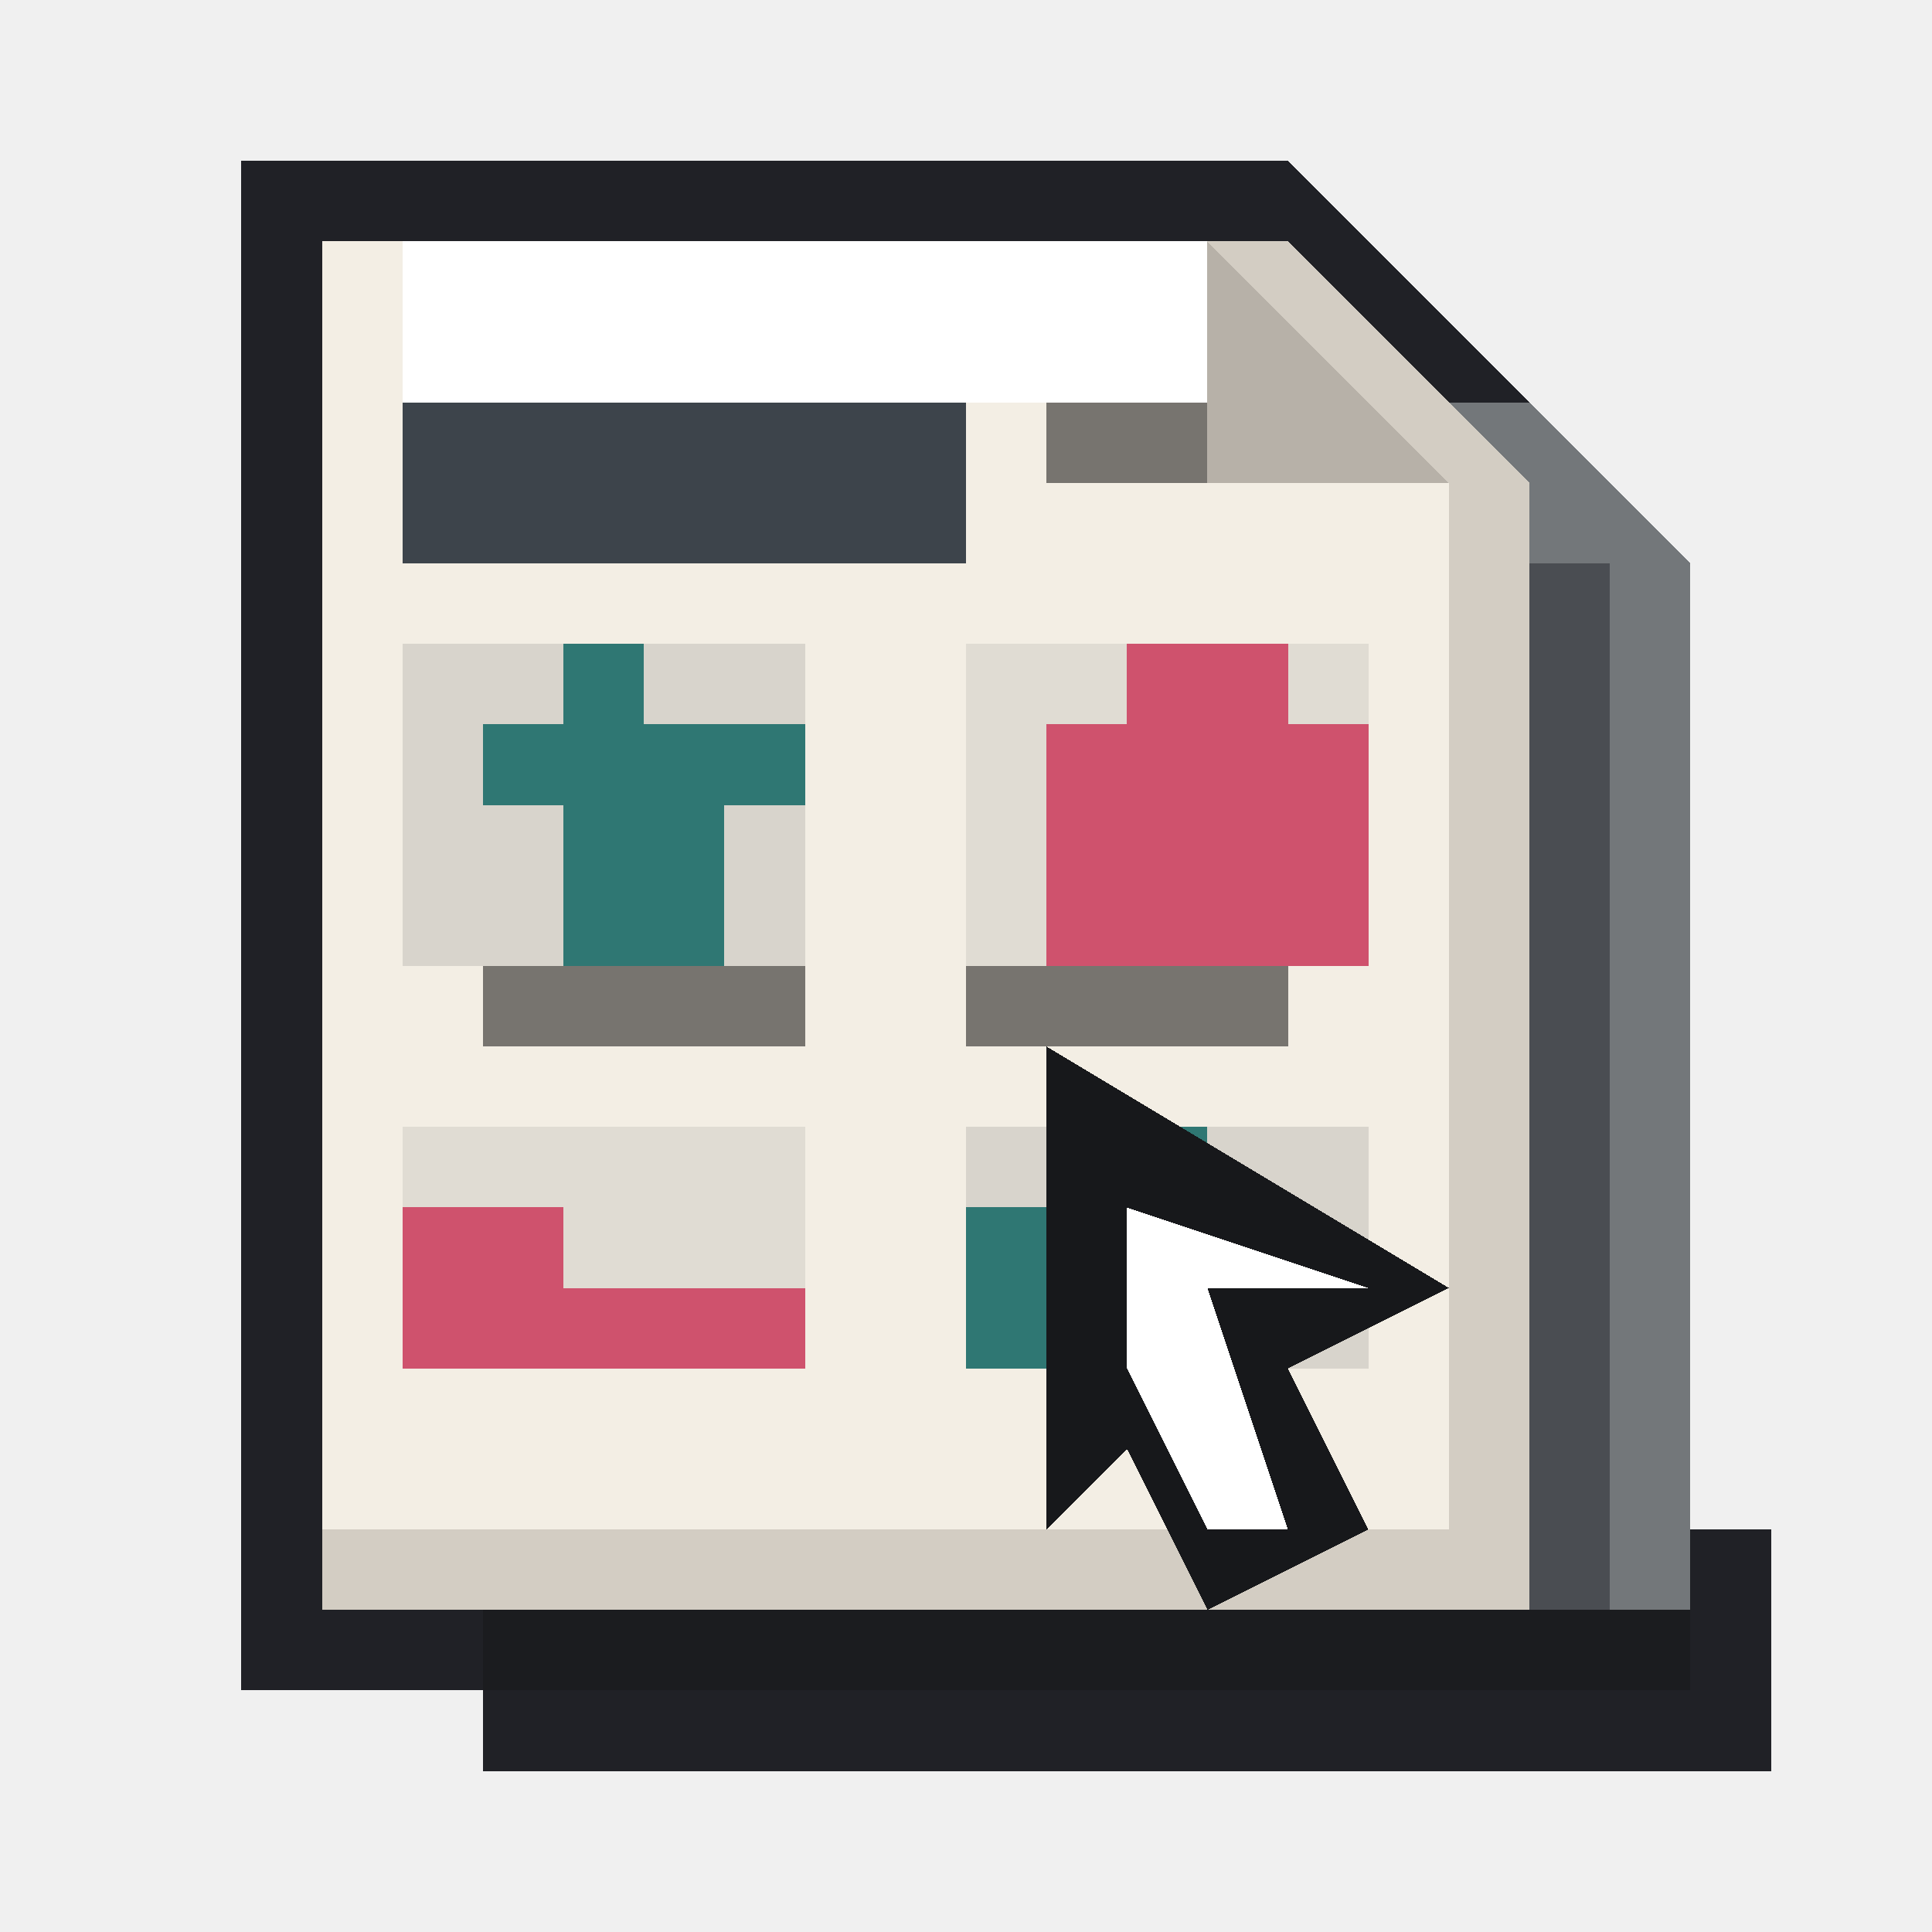
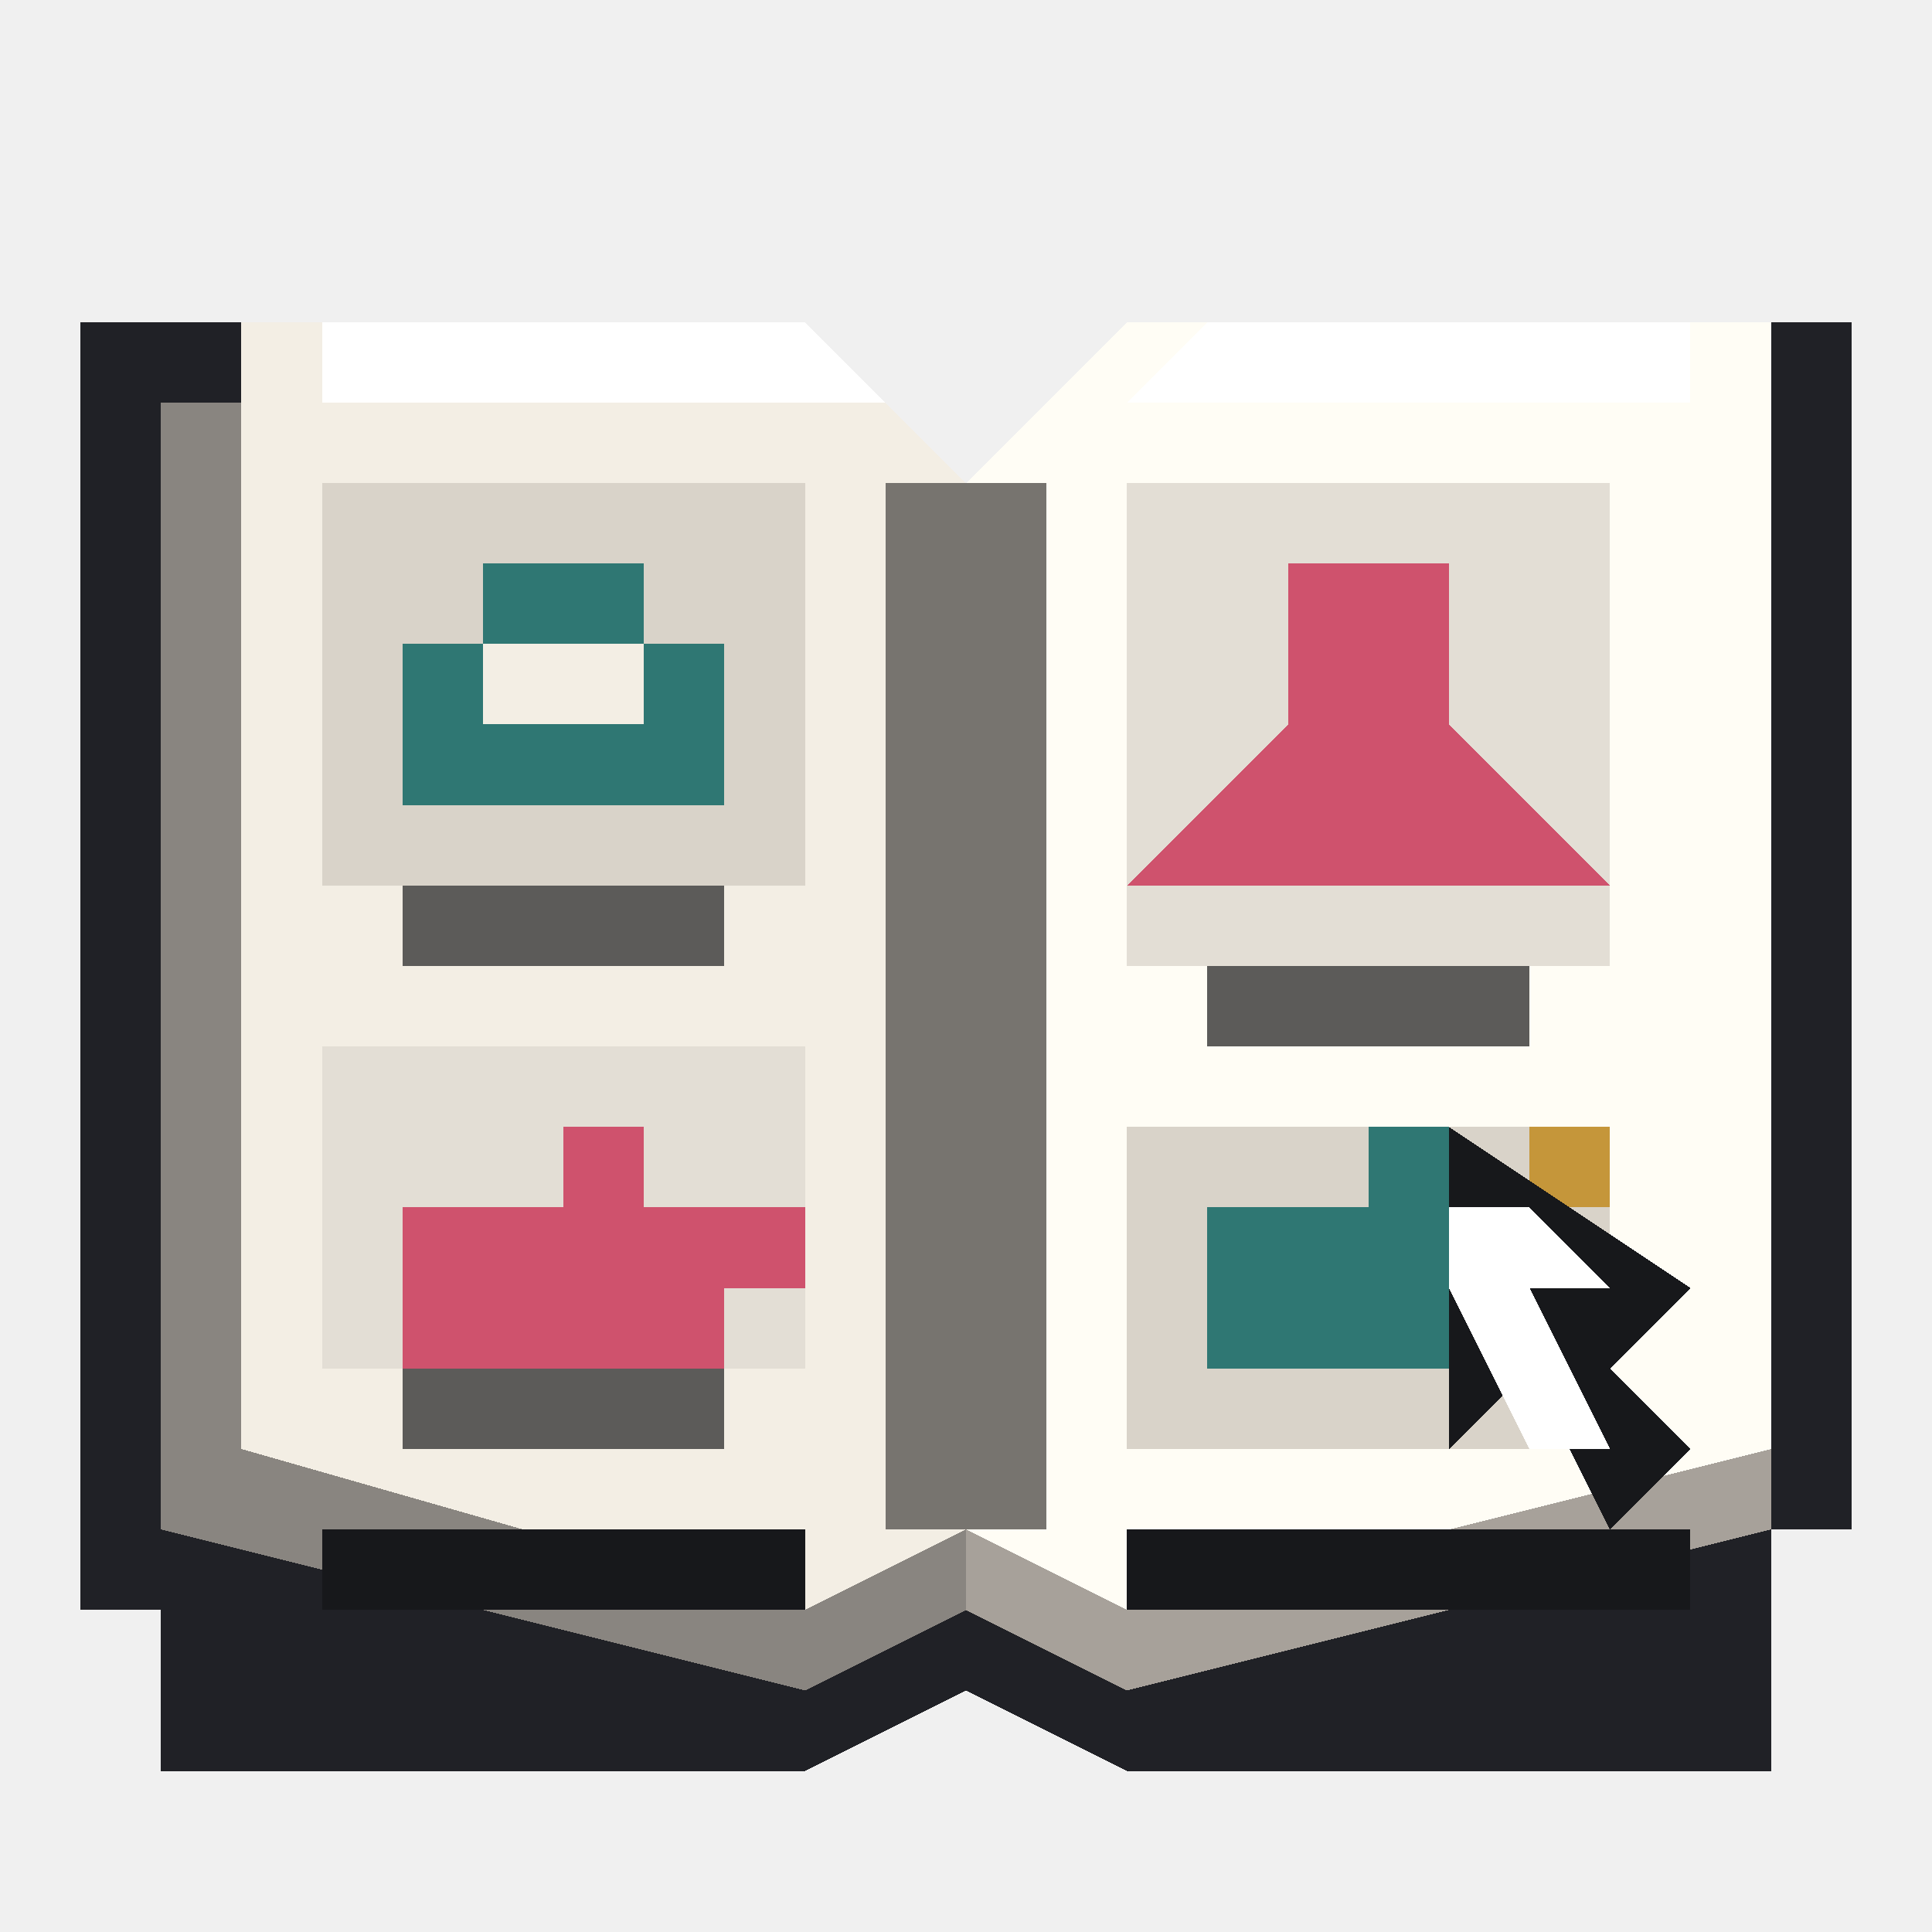
<svg xmlns="http://www.w3.org/2000/svg" viewBox="0 0 24 24" shape-rendering="crispEdges" data-m98-concept="tiktok-catalog" data-m98-grid="24">
-   <path fill="#202126" d="M3 2H16L20 6V19H22V22H6V21H3Z" />
-   <polygon fill="#73777a" points="6,5 19,5 21,7 21,21 6,21" />
-   <polygon fill="#d3cdc3" points="4,3 16,3 19,6 19,20 4,20" />
-   <polygon fill="#f3eee4" points="4,3 15,3 18,6 18,19 4,19" />
-   <polygon fill="#ffffff" points="5,3 15,3 17,5 5,5" />
-   <polygon fill="#b7b1a8" points="15,3 18,6 15,6" />
-   <rect fill="#3d444b" x="5" y="5" width="7" height="2" />
-   <rect fill="#77746f" x="13" y="5" width="2" height="1" />
-   <rect fill="#d8d4cc" x="5" y="8" width="5" height="4" />
-   <path fill="#2f7773" d="M6 9H7V8H8V9H10V10H9V12H7V10H6Z" />
-   <rect fill="#77746f" x="6" y="12" width="4" height="1" />
-   <rect fill="#e0dcd3" x="12" y="8" width="5" height="4" />
-   <path fill="#cf526d" d="M13 9H14V8H16V9H17V12H13Z" />
-   <rect fill="#77746f" x="12" y="12" width="4" height="1" />
-   <rect fill="#e0dcd3" x="5" y="14" width="5" height="3" />
-   <path fill="#cf526d" d="M5 15H7V16H10V17H5Z" />
-   <rect fill="#d8d4cc" x="12" y="14" width="5" height="3" />
-   <path fill="#2f7773" d="M13 14H15V15H16V17H12V15H13Z" />
-   <polygon fill="#17181b" points="13,13 18,16 16,17 17,19 15,20 14,18 13,19" />
-   <polygon fill="#ffffff" points="14,15 17,16 15,16 16,19 15,19 14,17" />
-   <rect fill="#4a4d52" x="19" y="7" width="1" height="13" />
-   <rect fill="#1b1c1f" x="6" y="20" width="15" height="1" />
+   <path fill="#202126" d="M1 4H10L12 6L14 4H23V19H22V22H14L12 21L10 22H2V20H1Z" />
+   <path fill="#315d5d" d="M2 5H10L12 7L14 5H22V19H14L12 20L10 19H2Z" />
+   <polygon fill="#898580" points="2,5 10,5 12,7 12,20 10,21 2,19" />
+   <polygon fill="#a7a19a" points="14,5 22,5 22,19 14,21 12,20 12,7" />
+   <polygon fill="#f3eee4" points="3,4 10,4 12,6 12,19 10,20 3,18" />
+   <polygon fill="#fffdf5" points="14,4 22,4 22,18 14,20 12,19 12,6" />
+   <polygon fill="#ffffff" points="4,4 10,4 11,5 4,5" />
+   <polygon fill="#ffffff" points="15,4 21,4 21,5 14,5" />
+   <rect fill="#77746f" x="11" y="6" width="2" height="13" />
+   <rect fill="#d9d3c9" x="4" y="6" width="6" height="5" />
+   <path fill="#2f7773" d="M5 8H6V7H8V8H9V10H5Z" />
+   <rect fill="#f3eee4" x="6" y="8" width="2" height="1" />
+   <rect fill="#5c5b59" x="5" y="11" width="4" height="1" />
+   <rect fill="#e3ded5" x="4" y="13" width="6" height="4" />
+   <path fill="#cf526d" d="M5 15H7V14H8V15H10V16H9V17H5Z" />
+   <rect fill="#5c5b59" x="5" y="17" width="4" height="1" />
+   <rect fill="#e3ded5" x="14" y="6" width="6" height="6" />
+   <path fill="#cf526d" d="M16 7H18V9L20 11H14L16 9Z" />
+   <rect fill="#5c5b59" x="15" y="12" width="4" height="1" />
+   <rect fill="#d9d3c9" x="14" y="14" width="6" height="4" />
+   <path fill="#2f7773" d="M15 15H17V14H18V16H20V17H15Z" />
+   <rect fill="#c5963a" x="19" y="14" width="1" height="1" />
+   <path fill="#17181b" d="M18 14L21 16L20 17L21 18L20 19L19 17L18 18Z" />
+   <path fill="#ffffff" d="M19 15L20 16H19L20 18H19L18 16V15Z" />
+   <rect fill="#17181b" x="4" y="19" width="6" height="1" />
+   <rect fill="#17181b" x="14" y="19" width="7" height="1" />
</svg>
